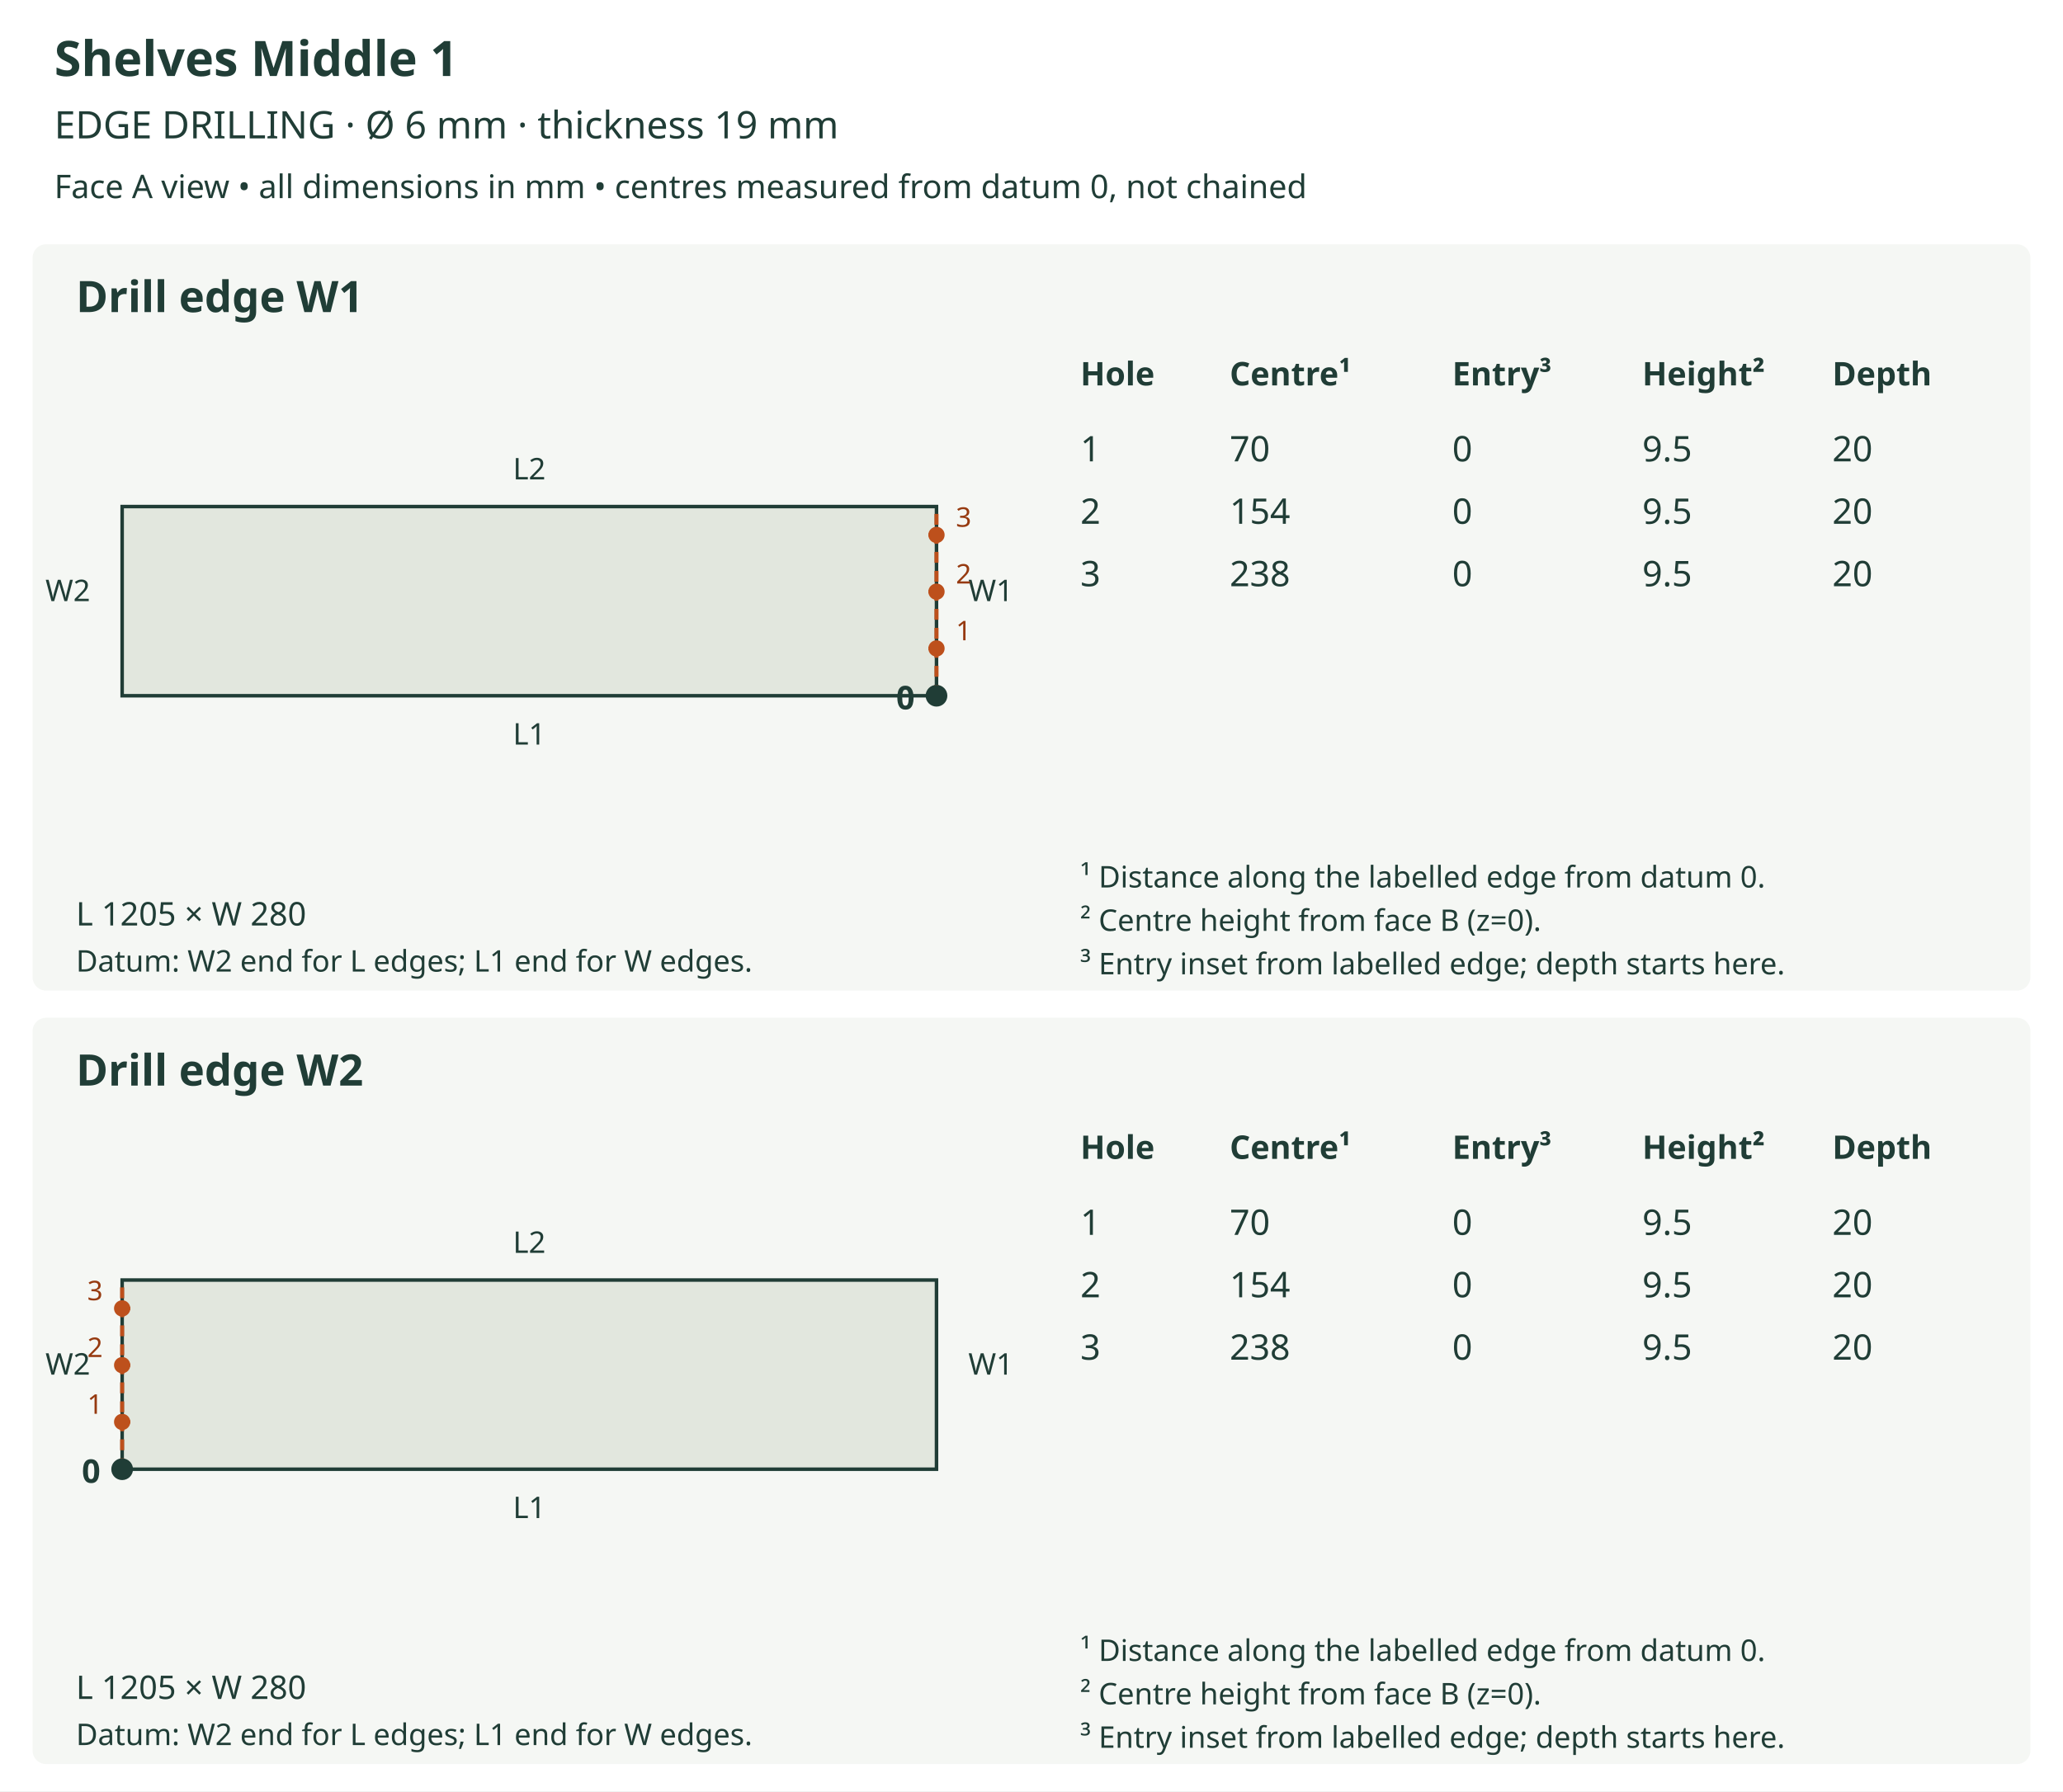
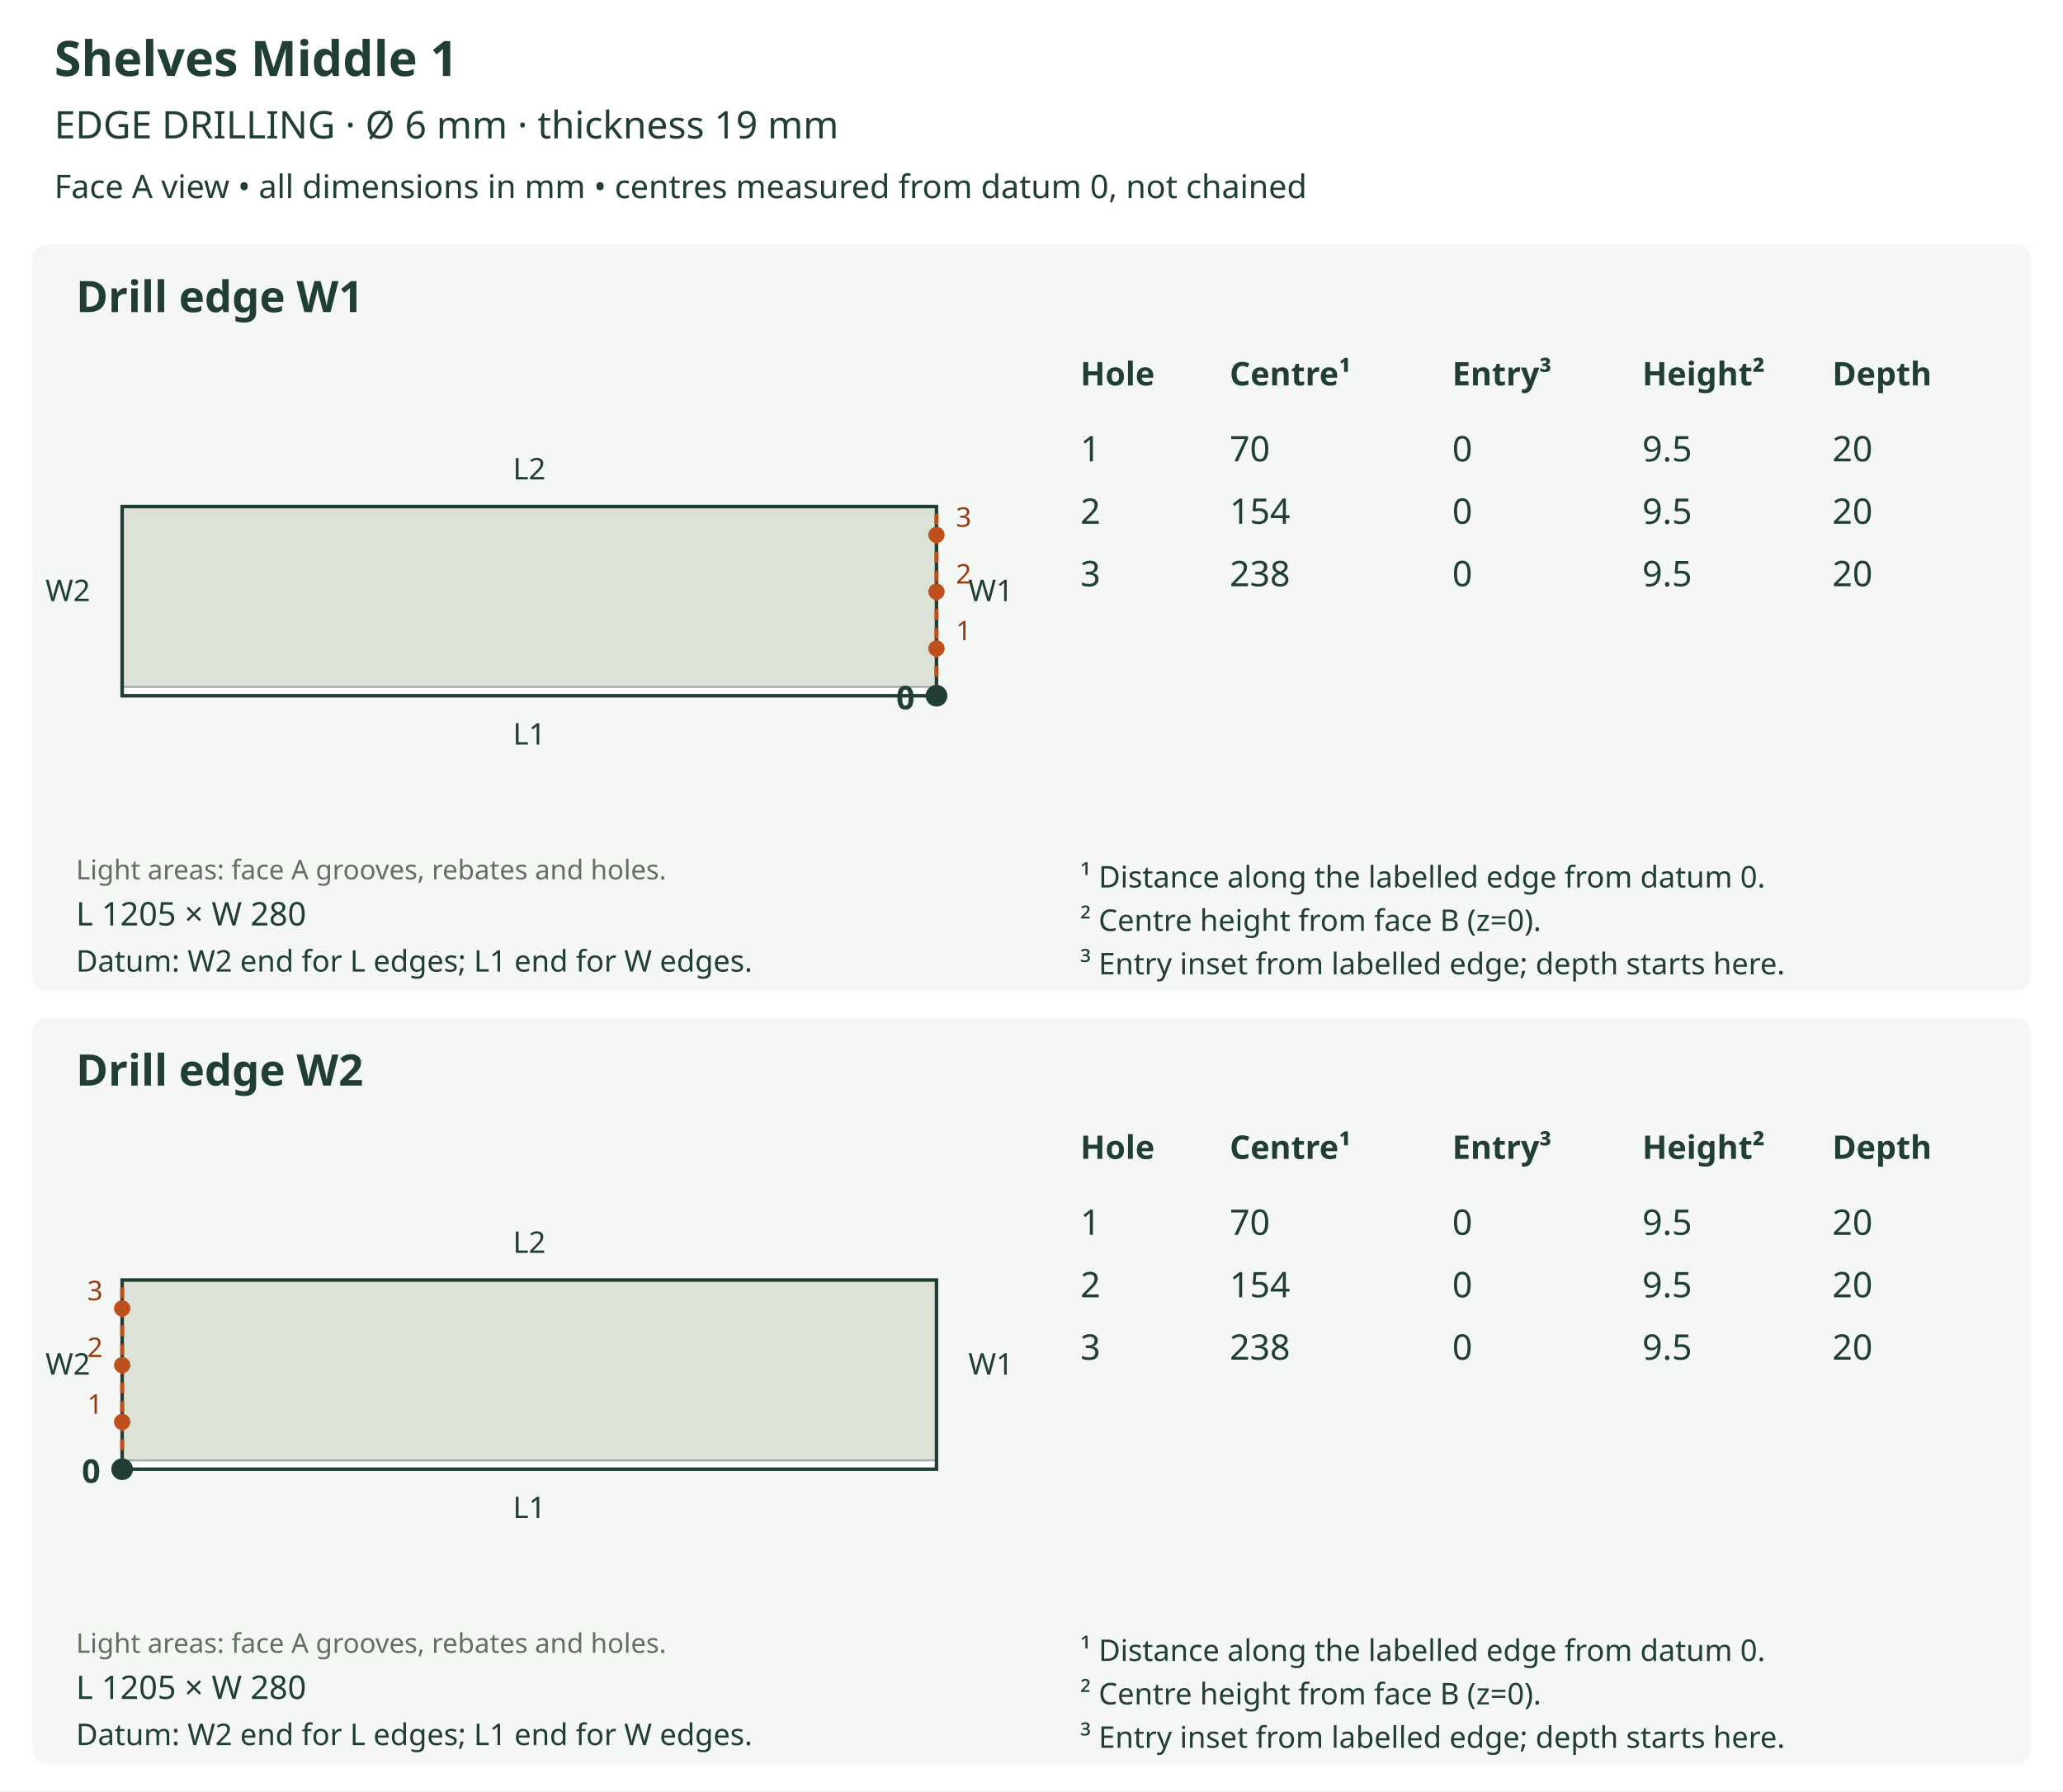
<svg xmlns="http://www.w3.org/2000/svg" viewBox="0 0 760 660" role="img">
  <rect width="760" height="660" fill="white" />
  <text x="20" y="28" font-size="18" fill="#203d36" text-anchor="start" font-family="sans-serif" font-weight="bold">Shelves Middle 1</text>
  <text x="20" y="51" font-size="14" fill="#203d36" text-anchor="start" font-family="sans-serif" font-weight="normal">EDGE DRILLING  ·  Ø 6 mm  ·  thickness 19 mm</text>
  <text x="20" y="73" font-size="12" fill="#203d36" text-anchor="start" font-family="sans-serif" font-weight="normal">Face A view • all dimensions in mm • centres measured from datum 0, not chained</text>
  <rect x="12" y="90" width="736" height="275" rx="5" fill="#f5f7f4" />
  <text x="28" y="115" font-size="16" fill="#203d36" text-anchor="start" font-family="sans-serif" font-weight="bold">Drill edge W1</text>
-   <polygon points="45.000,256.355 345.000,256.355 345.000,186.645 45.000,186.645 45.000,256.355" fill="#e2e7de" stroke="#203d36" stroke-width="1.3" />
+   <defs>
+     <clipPath id="outline-W1" clipPathUnits="userSpaceOnUse">
+       <polygon points="45.000,256.355 345.000,256.355 345.000,186.645 45.000,186.645 45.000,256.355" />
+     </clipPath>
+   </defs>
+   <polygon points="45.000,256.355 345.000,256.355 345.000,186.645 45.000,186.645 45.000,256.355" fill="#dce3d6" stroke="none" />
+   <g clip-path="url(#outline-W1)" data-face-features="A">
+     <polygon points="44.998,256.855 345.002,256.855 345.196,256.816 345.355,256.709 345.461,256.551 345.500,256.357 345.500,253.616 345.461,253.422 345.355,253.264 345.196,253.157 345.002,253.118 44.998,253.118 44.804,253.157 44.645,253.264 44.539,253.422 44.500,253.616 44.500,256.357 44.539,256.551 44.645,256.709 44.804,256.816 44.998,256.855" fill="#ffffff" stroke="#9ba99b" stroke-width="0.65" data-layer="A_SIDE_GROOVE_10" />
+   </g>
+   <polygon points="45.000,256.355 345.000,256.355 345.000,186.645 45.000,186.645 45.000,256.355" fill="none" stroke="#203d36" stroke-width="1.3" />
+   <text x="28" y="324" font-size="10" fill="#61705f" text-anchor="start" font-family="sans-serif" font-weight="normal">Light areas: face A grooves, rebates and holes.</text>
  <text x="195.0" y="274.355" font-size="11" fill="#203d36" text-anchor="middle" font-family="sans-serif" font-weight="normal">L1</text>
  <text x="195.0" y="176.645" font-size="11" fill="#203d36" text-anchor="middle" font-family="sans-serif" font-weight="normal">L2</text>
  <text x="25.0" y="221.5" font-size="11" fill="#203d36" text-anchor="middle" font-family="sans-serif" font-weight="normal">W2</text>
  <line x1="345.0" y1="256.355" x2="345.0" y2="186.645" stroke="#bd501c" stroke-width="1.5" stroke-dasharray="4 3" />
  <text x="365.0" y="221.5" font-size="11" fill="#203d36" text-anchor="middle" font-family="sans-serif" font-weight="normal">W1</text>
  <circle cx="345.0" cy="256.355" r="4" fill="#203d36" />
  <text x="337.0" y="261.355" font-size="12" fill="#203d36" text-anchor="end" font-family="sans-serif" font-weight="bold">0</text>
  <line x1="345.0" y1="238.927" x2="340.021" y2="238.927" stroke="#bd501c" stroke-width="1.2" stroke-dasharray="3 2" />
  <circle cx="345.0" cy="238.927" r="3" fill="#bd501c" />
  <text x="355.0" y="235.927" font-size="10" fill="#963a10" text-anchor="middle" font-family="sans-serif" font-weight="normal">1</text>
  <line x1="345.0" y1="218.015" x2="340.021" y2="218.015" stroke="#bd501c" stroke-width="1.2" stroke-dasharray="3 2" />
  <circle cx="345.0" cy="218.015" r="3" fill="#bd501c" />
  <text x="355.0" y="215.015" font-size="10" fill="#963a10" text-anchor="middle" font-family="sans-serif" font-weight="normal">2</text>
  <line x1="345.0" y1="197.102" x2="340.021" y2="197.102" stroke="#bd501c" stroke-width="1.2" stroke-dasharray="3 2" />
  <circle cx="345.0" cy="197.102" r="3" fill="#bd501c" />
  <text x="355.0" y="194.102" font-size="10" fill="#963a10" text-anchor="middle" font-family="sans-serif" font-weight="normal">3</text>
  <text x="28" y="341" font-size="12" fill="#203d36" text-anchor="start" font-family="sans-serif" font-weight="normal">L 1205 × W 280</text>
  <text x="28" y="358" font-size="11" fill="#203d36" text-anchor="start" font-family="sans-serif" font-weight="normal">Datum: W2 end for L edges; L1 end for W edges.</text>
  <text x="398" y="142" font-size="12" fill="#203d36" text-anchor="start" font-family="sans-serif" font-weight="bold">Hole</text>
  <text x="453" y="142" font-size="12" fill="#203d36" text-anchor="start" font-family="sans-serif" font-weight="bold">Centre¹</text>
  <text x="535" y="142" font-size="12" fill="#203d36" text-anchor="start" font-family="sans-serif" font-weight="bold">Entry³</text>
  <text x="605" y="142" font-size="12" fill="#203d36" text-anchor="start" font-family="sans-serif" font-weight="bold">Height²</text>
  <text x="675" y="142" font-size="12" fill="#203d36" text-anchor="start" font-family="sans-serif" font-weight="bold">Depth</text>
  <text x="398" y="170" font-size="13" fill="#203d36" text-anchor="start" font-family="sans-serif" font-weight="normal">1</text>
  <text x="453" y="170" font-size="13" fill="#203d36" text-anchor="start" font-family="sans-serif" font-weight="normal">70</text>
  <text x="535" y="170" font-size="13" fill="#203d36" text-anchor="start" font-family="sans-serif" font-weight="normal">0</text>
  <text x="605" y="170" font-size="13" fill="#203d36" text-anchor="start" font-family="sans-serif" font-weight="normal">9.5</text>
  <text x="675" y="170" font-size="13" fill="#203d36" text-anchor="start" font-family="sans-serif" font-weight="normal">20</text>
  <text x="398" y="193" font-size="13" fill="#203d36" text-anchor="start" font-family="sans-serif" font-weight="normal">2</text>
  <text x="453" y="193" font-size="13" fill="#203d36" text-anchor="start" font-family="sans-serif" font-weight="normal">154</text>
  <text x="535" y="193" font-size="13" fill="#203d36" text-anchor="start" font-family="sans-serif" font-weight="normal">0</text>
  <text x="605" y="193" font-size="13" fill="#203d36" text-anchor="start" font-family="sans-serif" font-weight="normal">9.5</text>
  <text x="675" y="193" font-size="13" fill="#203d36" text-anchor="start" font-family="sans-serif" font-weight="normal">20</text>
  <text x="398" y="216" font-size="13" fill="#203d36" text-anchor="start" font-family="sans-serif" font-weight="normal">3</text>
  <text x="453" y="216" font-size="13" fill="#203d36" text-anchor="start" font-family="sans-serif" font-weight="normal">238</text>
  <text x="535" y="216" font-size="13" fill="#203d36" text-anchor="start" font-family="sans-serif" font-weight="normal">0</text>
  <text x="605" y="216" font-size="13" fill="#203d36" text-anchor="start" font-family="sans-serif" font-weight="normal">9.5</text>
  <text x="675" y="216" font-size="13" fill="#203d36" text-anchor="start" font-family="sans-serif" font-weight="normal">20</text>
  <text x="398" y="327" font-size="11" fill="#203d36" text-anchor="start" font-family="sans-serif" font-weight="normal">¹ Distance along the labelled edge from datum 0.</text>
  <text x="398" y="343" font-size="11" fill="#203d36" text-anchor="start" font-family="sans-serif" font-weight="normal">² Centre height from face B (z=0).</text>
  <text x="398" y="359" font-size="11" fill="#203d36" text-anchor="start" font-family="sans-serif" font-weight="normal">³ Entry inset from labelled edge; depth starts here.</text>
  <rect x="12" y="375" width="736" height="275" rx="5" fill="#f5f7f4" />
  <text x="28" y="400" font-size="16" fill="#203d36" text-anchor="start" font-family="sans-serif" font-weight="bold">Drill edge W2</text>
-   <polygon points="45.000,541.355 345.000,541.355 345.000,471.645 45.000,471.645 45.000,541.355" fill="#e2e7de" stroke="#203d36" stroke-width="1.3" />
+   <defs>
+     <clipPath id="outline-W2" clipPathUnits="userSpaceOnUse">
+       <polygon points="45.000,541.355 345.000,541.355 345.000,471.645 45.000,471.645 45.000,541.355" />
+     </clipPath>
+   </defs>
+   <polygon points="45.000,541.355 345.000,541.355 345.000,471.645 45.000,471.645 45.000,541.355" fill="#dce3d6" stroke="none" />
+   <g clip-path="url(#outline-W2)" data-face-features="A">
+     <polygon points="44.998,541.855 345.002,541.855 345.196,541.816 345.355,541.709 345.461,541.551 345.500,541.357 345.500,538.616 345.461,538.422 345.355,538.264 345.196,538.157 345.002,538.118 44.998,538.118 44.804,538.157 44.645,538.264 44.539,538.422 44.500,538.616 44.500,541.357 44.539,541.551 44.645,541.709 44.804,541.816 44.998,541.855" fill="#ffffff" stroke="#9ba99b" stroke-width="0.65" data-layer="A_SIDE_GROOVE_10" />
+   </g>
+   <polygon points="45.000,541.355 345.000,541.355 345.000,471.645 45.000,471.645 45.000,541.355" fill="none" stroke="#203d36" stroke-width="1.3" />
+   <text x="28" y="609" font-size="10" fill="#61705f" text-anchor="start" font-family="sans-serif" font-weight="normal">Light areas: face A grooves, rebates and holes.</text>
  <text x="195.0" y="559.355" font-size="11" fill="#203d36" text-anchor="middle" font-family="sans-serif" font-weight="normal">L1</text>
  <text x="195.0" y="461.645" font-size="11" fill="#203d36" text-anchor="middle" font-family="sans-serif" font-weight="normal">L2</text>
  <line x1="45.0" y1="541.355" x2="45.0" y2="471.645" stroke="#bd501c" stroke-width="1.5" stroke-dasharray="4 3" />
  <text x="25.0" y="506.5" font-size="11" fill="#203d36" text-anchor="middle" font-family="sans-serif" font-weight="normal">W2</text>
  <text x="365.0" y="506.5" font-size="11" fill="#203d36" text-anchor="middle" font-family="sans-serif" font-weight="normal">W1</text>
  <circle cx="45.0" cy="541.355" r="4" fill="#203d36" />
  <text x="37.0" y="546.355" font-size="12" fill="#203d36" text-anchor="end" font-family="sans-serif" font-weight="bold">0</text>
  <line x1="45.0" y1="523.927" x2="49.979" y2="523.927" stroke="#bd501c" stroke-width="1.2" stroke-dasharray="3 2" />
  <circle cx="45.0" cy="523.927" r="3" fill="#bd501c" />
  <text x="35.0" y="520.927" font-size="10" fill="#963a10" text-anchor="middle" font-family="sans-serif" font-weight="normal">1</text>
  <line x1="45.0" y1="503.015" x2="49.979" y2="503.015" stroke="#bd501c" stroke-width="1.2" stroke-dasharray="3 2" />
  <circle cx="45.0" cy="503.015" r="3" fill="#bd501c" />
  <text x="35.0" y="500.015" font-size="10" fill="#963a10" text-anchor="middle" font-family="sans-serif" font-weight="normal">2</text>
  <line x1="45.0" y1="482.102" x2="49.979" y2="482.102" stroke="#bd501c" stroke-width="1.2" stroke-dasharray="3 2" />
  <circle cx="45.0" cy="482.102" r="3" fill="#bd501c" />
  <text x="35.0" y="479.102" font-size="10" fill="#963a10" text-anchor="middle" font-family="sans-serif" font-weight="normal">3</text>
  <text x="28" y="626" font-size="12" fill="#203d36" text-anchor="start" font-family="sans-serif" font-weight="normal">L 1205 × W 280</text>
  <text x="28" y="643" font-size="11" fill="#203d36" text-anchor="start" font-family="sans-serif" font-weight="normal">Datum: W2 end for L edges; L1 end for W edges.</text>
  <text x="398" y="427" font-size="12" fill="#203d36" text-anchor="start" font-family="sans-serif" font-weight="bold">Hole</text>
  <text x="453" y="427" font-size="12" fill="#203d36" text-anchor="start" font-family="sans-serif" font-weight="bold">Centre¹</text>
  <text x="535" y="427" font-size="12" fill="#203d36" text-anchor="start" font-family="sans-serif" font-weight="bold">Entry³</text>
  <text x="605" y="427" font-size="12" fill="#203d36" text-anchor="start" font-family="sans-serif" font-weight="bold">Height²</text>
  <text x="675" y="427" font-size="12" fill="#203d36" text-anchor="start" font-family="sans-serif" font-weight="bold">Depth</text>
  <text x="398" y="455" font-size="13" fill="#203d36" text-anchor="start" font-family="sans-serif" font-weight="normal">1</text>
  <text x="453" y="455" font-size="13" fill="#203d36" text-anchor="start" font-family="sans-serif" font-weight="normal">70</text>
  <text x="535" y="455" font-size="13" fill="#203d36" text-anchor="start" font-family="sans-serif" font-weight="normal">0</text>
  <text x="605" y="455" font-size="13" fill="#203d36" text-anchor="start" font-family="sans-serif" font-weight="normal">9.5</text>
  <text x="675" y="455" font-size="13" fill="#203d36" text-anchor="start" font-family="sans-serif" font-weight="normal">20</text>
  <text x="398" y="478" font-size="13" fill="#203d36" text-anchor="start" font-family="sans-serif" font-weight="normal">2</text>
  <text x="453" y="478" font-size="13" fill="#203d36" text-anchor="start" font-family="sans-serif" font-weight="normal">154</text>
  <text x="535" y="478" font-size="13" fill="#203d36" text-anchor="start" font-family="sans-serif" font-weight="normal">0</text>
  <text x="605" y="478" font-size="13" fill="#203d36" text-anchor="start" font-family="sans-serif" font-weight="normal">9.5</text>
  <text x="675" y="478" font-size="13" fill="#203d36" text-anchor="start" font-family="sans-serif" font-weight="normal">20</text>
  <text x="398" y="501" font-size="13" fill="#203d36" text-anchor="start" font-family="sans-serif" font-weight="normal">3</text>
  <text x="453" y="501" font-size="13" fill="#203d36" text-anchor="start" font-family="sans-serif" font-weight="normal">238</text>
  <text x="535" y="501" font-size="13" fill="#203d36" text-anchor="start" font-family="sans-serif" font-weight="normal">0</text>
  <text x="605" y="501" font-size="13" fill="#203d36" text-anchor="start" font-family="sans-serif" font-weight="normal">9.5</text>
  <text x="675" y="501" font-size="13" fill="#203d36" text-anchor="start" font-family="sans-serif" font-weight="normal">20</text>
  <text x="398" y="612" font-size="11" fill="#203d36" text-anchor="start" font-family="sans-serif" font-weight="normal">¹ Distance along the labelled edge from datum 0.</text>
  <text x="398" y="628" font-size="11" fill="#203d36" text-anchor="start" font-family="sans-serif" font-weight="normal">² Centre height from face B (z=0).</text>
  <text x="398" y="644" font-size="11" fill="#203d36" text-anchor="start" font-family="sans-serif" font-weight="normal">³ Entry inset from labelled edge; depth starts here.</text>
</svg>
